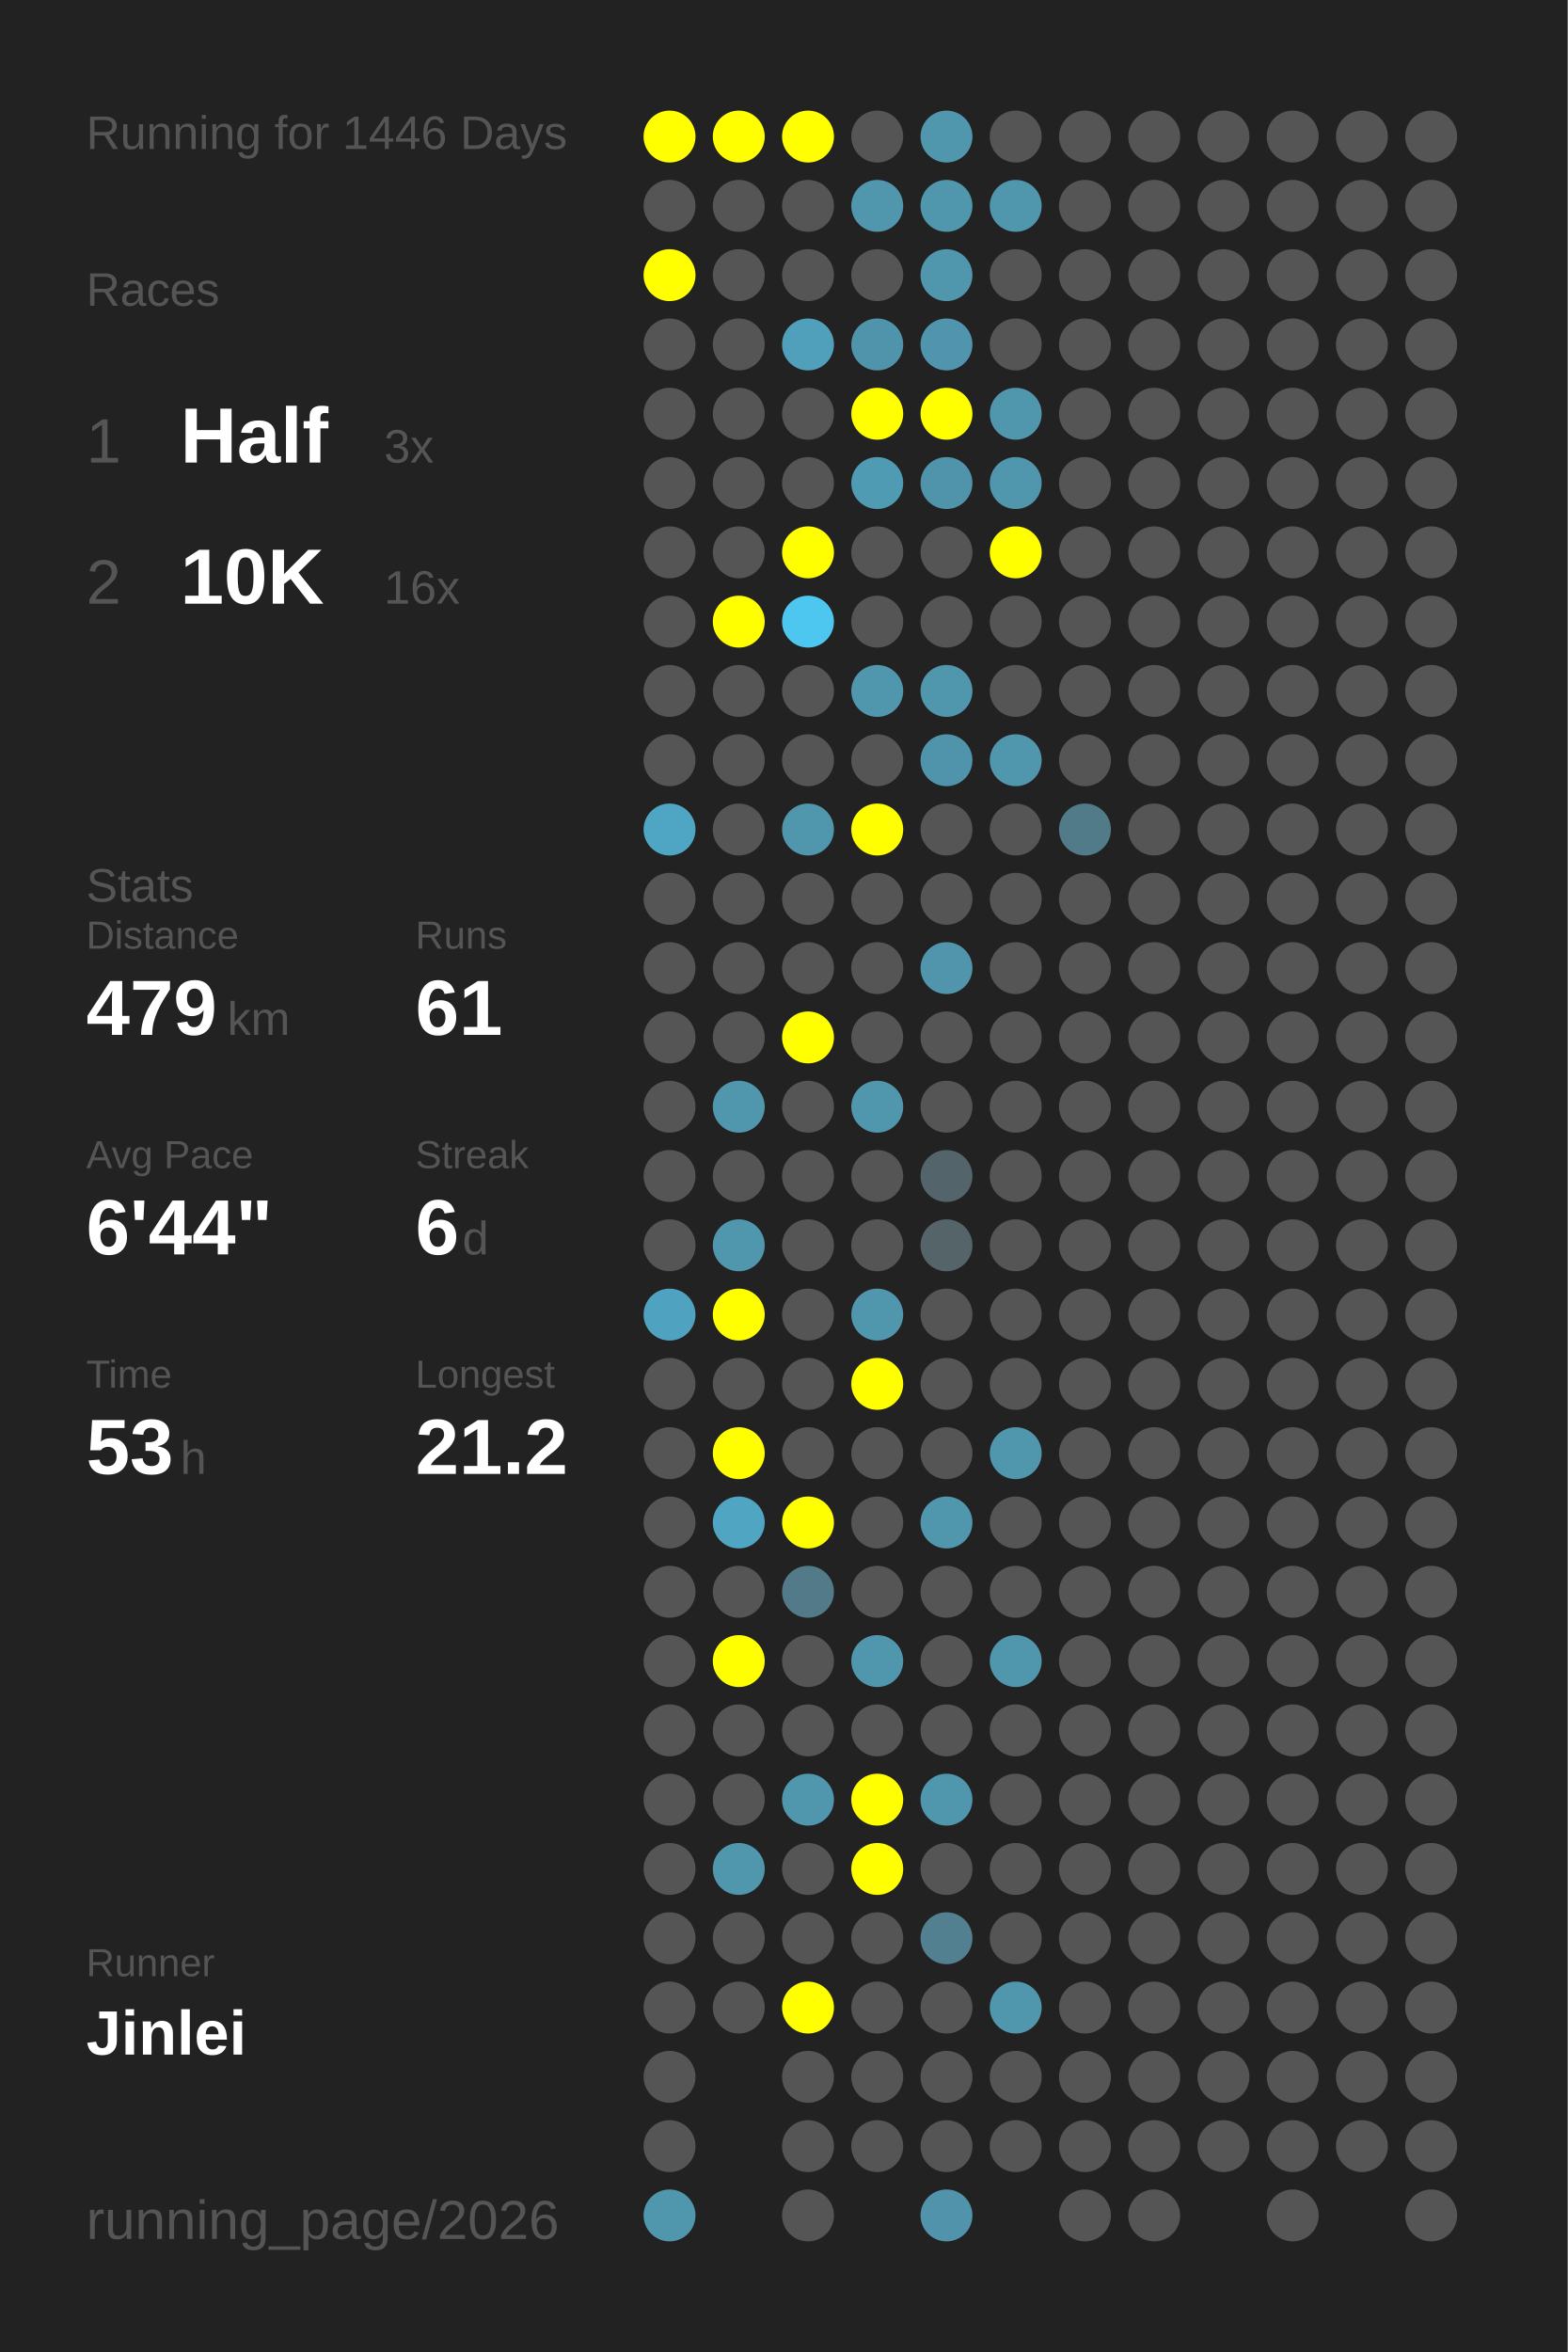
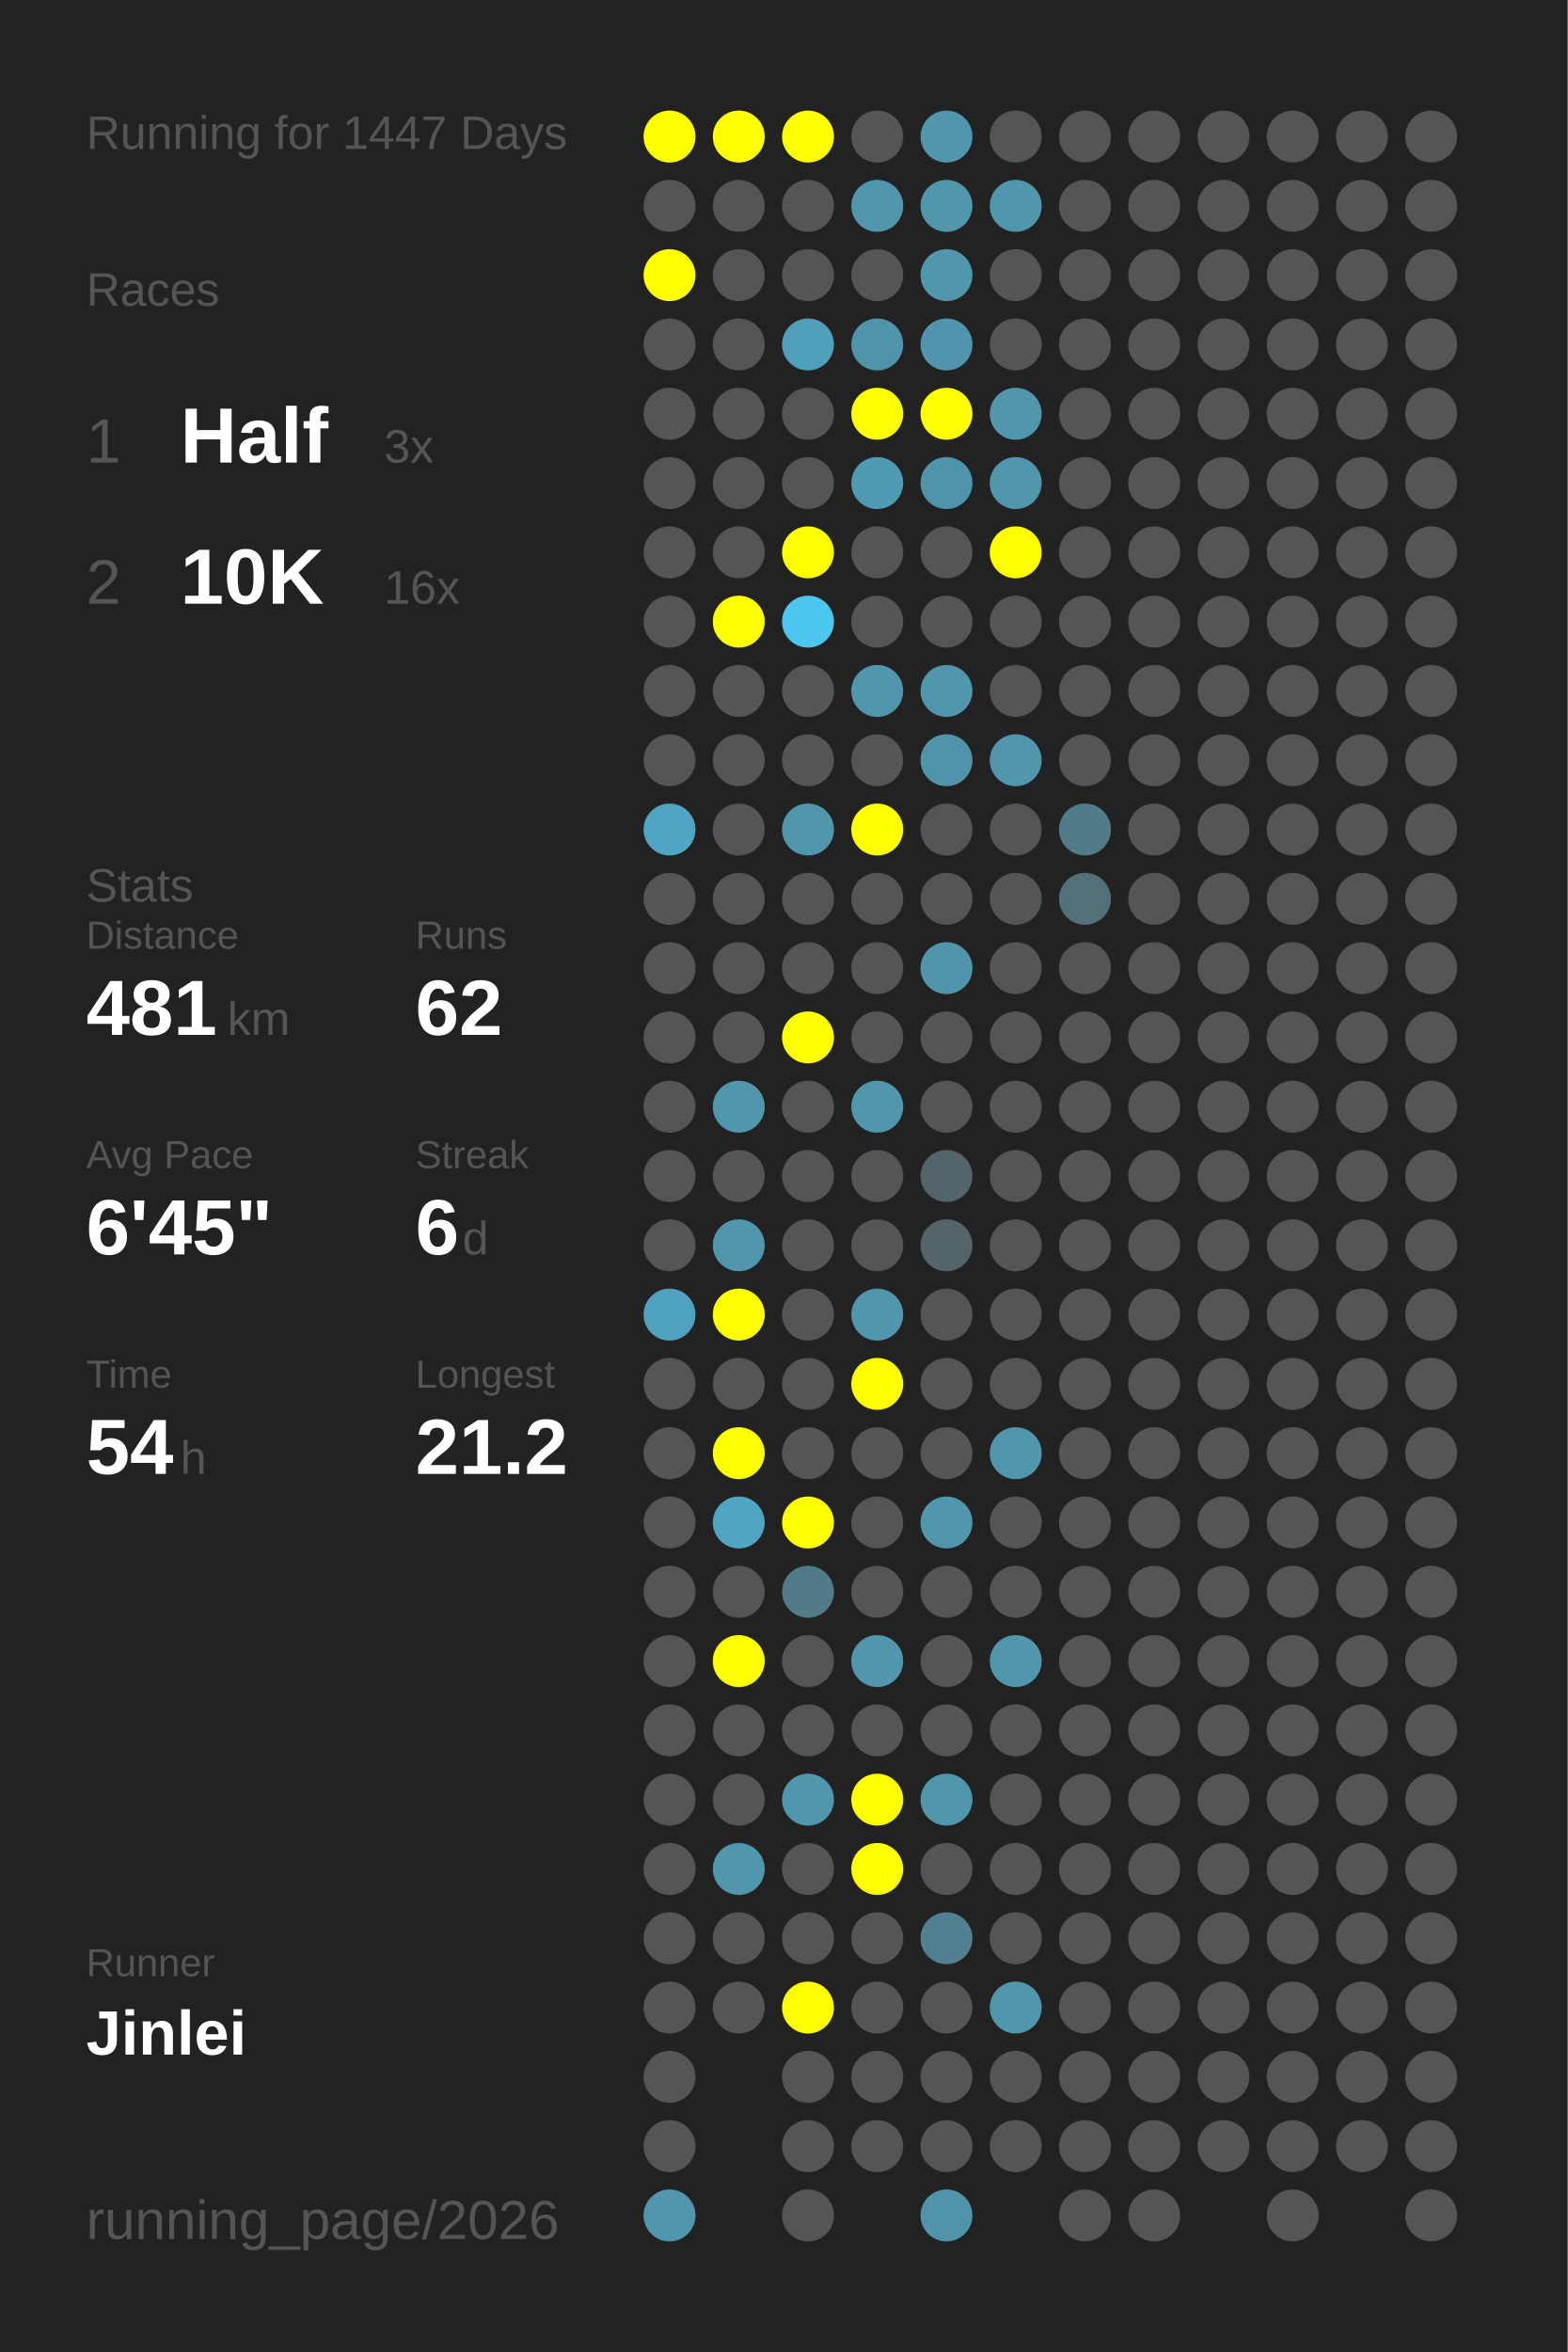
<svg xmlns="http://www.w3.org/2000/svg" baseProfile="full" height="300mm" version="1.1" viewBox="0,0,200,300" width="200mm">
  <defs />
  <rect fill="#222222" height="300" width="200" x="0" y="0" />
-   <text fill="#555555" style="font-size:6px; font-family:Arial;" x="11" y="19">Running for 1446 Days</text>
+   <text fill="#555555" style="font-size:6px; font-family:Arial;" x="11" y="19">Running for 1447 Days</text>
  <text fill="#555555" style="font-size:6px; font-family:Arial;" x="11" y="39">Races</text>
  <text fill="#555555" style="font-size:8px; font-family:Arial;" x="11" y="59">1</text>
  <text fill="#FFFFFF" style="font-size:10px; font-family:Arial; font-weight:bold;" x="23" y="59">Half</text>
  <text fill="#555555" style="font-size:6px; font-family:Arial;" x="49" y="59">3x</text>
  <text fill="#555555" style="font-size:8px; font-family:Arial;" x="11" y="77">2</text>
  <text fill="#FFFFFF" style="font-size:10px; font-family:Arial; font-weight:bold;" x="23" y="77">10K</text>
  <text fill="#555555" style="font-size:6px; font-family:Arial;" x="49" y="77">16x</text>
  <text fill="#555555" style="font-size:6px; font-family:Arial;" x="11" y="115">Stats</text>
  <text fill="#555555" style="font-size:5px; font-family:Arial;" x="11" y="121">Distance</text>
-   <text fill="#FFFFFF" style="font-size:10px; font-family:Arial; font-weight:bold;" x="11" y="132">479</text>
+   <text fill="#FFFFFF" style="font-size:10px; font-family:Arial; font-weight:bold;" x="11" y="132">481</text>
  <text fill="#555555" style="font-size:6px; font-family:Arial;" x="29" y="132">km</text>
  <text fill="#555555" style="font-size:5px; font-family:Arial;" x="53" y="121">Runs</text>
-   <text fill="#FFFFFF" style="font-size:10px; font-family:Arial; font-weight:bold;" x="53" y="132">61</text>
+   <text fill="#FFFFFF" style="font-size:10px; font-family:Arial; font-weight:bold;" x="53" y="132">62</text>
  <text fill="#555555" style="font-size:5px; font-family:Arial;" x="11" y="149">Avg Pace</text>
-   <text fill="#FFFFFF" style="font-size:10px; font-family:Arial; font-weight:bold;" x="11" y="160">6'44"</text>
+   <text fill="#FFFFFF" style="font-size:10px; font-family:Arial; font-weight:bold;" x="11" y="160">6'45"</text>
  <text fill="#555555" style="font-size:5px; font-family:Arial;" x="53" y="149">Streak</text>
  <text fill="#FFFFFF" style="font-size:10px; font-family:Arial; font-weight:bold;" x="53" y="160">6</text>
  <text fill="#555555" style="font-size:6px; font-family:Arial;" x="59" y="160">d</text>
  <text fill="#555555" style="font-size:5px; font-family:Arial;" x="11" y="177">Time</text>
-   <text fill="#FFFFFF" style="font-size:10px; font-family:Arial; font-weight:bold;" x="11" y="188">53</text>
+   <text fill="#FFFFFF" style="font-size:10px; font-family:Arial; font-weight:bold;" x="11" y="188">54</text>
  <text fill="#555555" style="font-size:6px; font-family:Arial;" x="23" y="188">h</text>
  <text fill="#555555" style="font-size:5px; font-family:Arial;" x="53" y="177">Longest</text>
  <text fill="#FFFFFF" style="font-size:10px; font-family:Arial; font-weight:bold;" x="53" y="188">21.2</text>
  <text fill="#555555" style="font-size:5px; font-family:Arial;" x="11" y="252.065">Runner</text>
  <text fill="#FFFFFF" style="font-size:8px; font-family:Arial; font-weight:bold;" x="11" y="262.065">Jinlei</text>
  <text fill="#555555" style="font-size:7px; font-family:Arial;" x="11" y="285.581">running_page/2026</text>
  <circle cx="85.417" cy="17.419" fill="#FFFF00" r="3.312" />
  <circle cx="85.417" cy="26.258" fill="#555555" r="3.312" />
  <circle cx="85.417" cy="35.097" fill="#FFFF00" r="3.312" />
  <circle cx="85.417" cy="43.935" fill="#555555" r="3.312" />
  <circle cx="85.417" cy="52.774" fill="#555555" r="3.312" />
  <circle cx="85.417" cy="61.613" fill="#555555" r="3.312" />
  <circle cx="85.417" cy="70.452" fill="#555555" r="3.312" />
  <circle cx="85.417" cy="79.29" fill="#555555" r="3.312" />
  <circle cx="85.417" cy="88.129" fill="#555555" r="3.312" />
  <circle cx="85.417" cy="96.968" fill="#555555" r="3.312" />
  <circle cx="85.417" cy="105.806" fill="#4fa6c4" r="3.312" />
  <circle cx="85.417" cy="114.645" fill="#555555" r="3.312" />
  <circle cx="85.417" cy="123.484" fill="#555555" r="3.312" />
  <circle cx="85.417" cy="132.323" fill="#555555" r="3.312" />
  <circle cx="85.417" cy="141.161" fill="#555555" r="3.312" />
  <circle cx="85.417" cy="150" fill="#555555" r="3.312" />
  <circle cx="85.417" cy="158.839" fill="#555555" r="3.312" />
  <circle cx="85.417" cy="167.677" fill="#4fa3c0" r="3.312" />
  <circle cx="85.417" cy="176.516" fill="#555555" r="3.312" />
  <circle cx="85.417" cy="185.355" fill="#555555" r="3.312" />
  <circle cx="85.417" cy="194.194" fill="#555555" r="3.312" />
  <circle cx="85.417" cy="203.032" fill="#555555" r="3.312" />
  <circle cx="85.417" cy="211.871" fill="#555555" r="3.312" />
  <circle cx="85.417" cy="220.71" fill="#555555" r="3.312" />
  <circle cx="85.417" cy="229.548" fill="#555555" r="3.312" />
  <circle cx="85.417" cy="238.387" fill="#555555" r="3.312" />
  <circle cx="85.417" cy="247.226" fill="#555555" r="3.312" />
  <circle cx="85.417" cy="256.065" fill="#555555" r="3.312" />
  <circle cx="85.417" cy="264.903" fill="#555555" r="3.312" />
  <circle cx="85.417" cy="273.742" fill="#555555" r="3.312" />
  <circle cx="85.417" cy="282.581" fill="#5096ad" r="3.312" />
  <circle cx="94.25" cy="17.419" fill="#FFFF00" r="3.312" />
  <circle cx="94.25" cy="26.258" fill="#555555" r="3.312" />
  <circle cx="94.25" cy="35.097" fill="#555555" r="3.312" />
  <circle cx="94.25" cy="43.935" fill="#555555" r="3.312" />
  <circle cx="94.25" cy="52.774" fill="#555555" r="3.312" />
  <circle cx="94.25" cy="61.613" fill="#555555" r="3.312" />
  <circle cx="94.25" cy="70.452" fill="#555555" r="3.312" />
  <circle cx="94.25" cy="79.29" fill="#FFFF00" r="3.312" />
  <circle cx="94.25" cy="88.129" fill="#555555" r="3.312" />
  <circle cx="94.25" cy="96.968" fill="#555555" r="3.312" />
  <circle cx="94.25" cy="105.806" fill="#555555" r="3.312" />
  <circle cx="94.25" cy="114.645" fill="#555555" r="3.312" />
  <circle cx="94.25" cy="123.484" fill="#555555" r="3.312" />
  <circle cx="94.25" cy="132.323" fill="#555555" r="3.312" />
  <circle cx="94.25" cy="141.161" fill="#5096ad" r="3.312" />
  <circle cx="94.25" cy="150" fill="#555555" r="3.312" />
  <circle cx="94.25" cy="158.839" fill="#5096ad" r="3.312" />
  <circle cx="94.25" cy="167.677" fill="#FFFF00" r="3.312" />
  <circle cx="94.25" cy="176.516" fill="#555555" r="3.312" />
  <circle cx="94.25" cy="185.355" fill="#FFFF00" r="3.312" />
  <circle cx="94.25" cy="194.194" fill="#4fa5c2" r="3.312" />
  <circle cx="94.25" cy="203.032" fill="#555555" r="3.312" />
  <circle cx="94.25" cy="211.871" fill="#FFFF00" r="3.312" />
  <circle cx="94.25" cy="220.71" fill="#555555" r="3.312" />
  <circle cx="94.25" cy="229.548" fill="#555555" r="3.312" />
  <circle cx="94.25" cy="238.387" fill="#5096ad" r="3.312" />
  <circle cx="94.25" cy="247.226" fill="#555555" r="3.312" />
  <circle cx="94.25" cy="256.065" fill="#555555" r="3.312" />
  <circle cx="103.083" cy="17.419" fill="#FFFF00" r="3.312" />
  <circle cx="103.083" cy="26.258" fill="#555555" r="3.312" />
  <circle cx="103.083" cy="35.097" fill="#555555" r="3.312" />
  <circle cx="103.083" cy="43.935" fill="#50a0bb" r="3.312" />
  <circle cx="103.083" cy="52.774" fill="#555555" r="3.312" />
  <circle cx="103.083" cy="61.613" fill="#555555" r="3.312" />
  <circle cx="103.083" cy="70.452" fill="#FFFF00" r="3.312" />
  <circle cx="103.083" cy="79.29" fill="#4dc7f0" r="3.312" />
  <circle cx="103.083" cy="88.129" fill="#555555" r="3.312" />
  <circle cx="103.083" cy="96.968" fill="#555555" r="3.312" />
  <circle cx="103.083" cy="105.806" fill="#5096ad" r="3.312" />
  <circle cx="103.083" cy="114.645" fill="#555555" r="3.312" />
  <circle cx="103.083" cy="123.484" fill="#555555" r="3.312" />
  <circle cx="103.083" cy="132.323" fill="#FFFF00" r="3.312" />
  <circle cx="103.083" cy="141.161" fill="#555555" r="3.312" />
  <circle cx="103.083" cy="150" fill="#555555" r="3.312" />
  <circle cx="103.083" cy="158.839" fill="#555555" r="3.312" />
  <circle cx="103.083" cy="167.677" fill="#555555" r="3.312" />
  <circle cx="103.083" cy="176.516" fill="#555555" r="3.312" />
  <circle cx="103.083" cy="185.355" fill="#555555" r="3.312" />
  <circle cx="103.083" cy="194.194" fill="#FFFF00" r="3.312" />
  <circle cx="103.083" cy="203.032" fill="#527a88" r="3.312" />
  <circle cx="103.083" cy="211.871" fill="#555555" r="3.312" />
  <circle cx="103.083" cy="220.71" fill="#555555" r="3.312" />
  <circle cx="103.083" cy="229.548" fill="#5096ad" r="3.312" />
  <circle cx="103.083" cy="238.387" fill="#555555" r="3.312" />
  <circle cx="103.083" cy="247.226" fill="#555555" r="3.312" />
  <circle cx="103.083" cy="256.065" fill="#FFFF00" r="3.312" />
  <circle cx="103.083" cy="264.903" fill="#555555" r="3.312" />
  <circle cx="103.083" cy="273.742" fill="#555555" r="3.312" />
  <circle cx="103.083" cy="282.581" fill="#555555" r="3.312" />
  <circle cx="111.917" cy="17.419" fill="#555555" r="3.312" />
  <circle cx="111.917" cy="26.258" fill="#5096ad" r="3.312" />
  <circle cx="111.917" cy="35.097" fill="#555555" r="3.312" />
  <circle cx="111.917" cy="43.935" fill="#5094ab" r="3.312" />
  <circle cx="111.917" cy="52.774" fill="#FFFF00" r="3.312" />
  <circle cx="111.917" cy="61.613" fill="#509bb4" r="3.312" />
  <circle cx="111.917" cy="70.452" fill="#555555" r="3.312" />
  <circle cx="111.917" cy="79.29" fill="#555555" r="3.312" />
  <circle cx="111.917" cy="88.129" fill="#5096ad" r="3.312" />
  <circle cx="111.917" cy="96.968" fill="#555555" r="3.312" />
  <circle cx="111.917" cy="105.806" fill="#FFFF00" r="3.312" />
  <circle cx="111.917" cy="114.645" fill="#555555" r="3.312" />
  <circle cx="111.917" cy="123.484" fill="#555555" r="3.312" />
  <circle cx="111.917" cy="132.323" fill="#555555" r="3.312" />
  <circle cx="111.917" cy="141.161" fill="#5096ad" r="3.312" />
  <circle cx="111.917" cy="150" fill="#555555" r="3.312" />
  <circle cx="111.917" cy="158.839" fill="#555555" r="3.312" />
  <circle cx="111.917" cy="167.677" fill="#5096ad" r="3.312" />
  <circle cx="111.917" cy="176.516" fill="#FFFF00" r="3.312" />
  <circle cx="111.917" cy="185.355" fill="#555555" r="3.312" />
  <circle cx="111.917" cy="194.194" fill="#555555" r="3.312" />
  <circle cx="111.917" cy="203.032" fill="#555555" r="3.312" />
  <circle cx="111.917" cy="211.871" fill="#5096ad" r="3.312" />
  <circle cx="111.917" cy="220.71" fill="#555555" r="3.312" />
  <circle cx="111.917" cy="229.548" fill="#FFFF00" r="3.312" />
  <circle cx="111.917" cy="238.387" fill="#FFFF00" r="3.312" />
  <circle cx="111.917" cy="247.226" fill="#555555" r="3.312" />
  <circle cx="111.917" cy="256.065" fill="#555555" r="3.312" />
  <circle cx="111.917" cy="264.903" fill="#555555" r="3.312" />
  <circle cx="111.917" cy="273.742" fill="#555555" r="3.312" />
  <circle cx="120.75" cy="17.419" fill="#5096ad" r="3.312" />
  <circle cx="120.75" cy="26.258" fill="#5096ad" r="3.312" />
  <circle cx="120.75" cy="35.097" fill="#5096ad" r="3.312" />
  <circle cx="120.75" cy="43.935" fill="#5095ad" r="3.312" />
  <circle cx="120.75" cy="52.774" fill="#FFFF00" r="3.312" />
  <circle cx="120.75" cy="61.613" fill="#5094ab" r="3.312" />
  <circle cx="120.75" cy="70.452" fill="#555555" r="3.312" />
  <circle cx="120.75" cy="79.29" fill="#555555" r="3.312" />
  <circle cx="120.75" cy="88.129" fill="#5096ad" r="3.312" />
  <circle cx="120.75" cy="96.968" fill="#5094ab" r="3.312" />
  <circle cx="120.75" cy="105.806" fill="#555555" r="3.312" />
  <circle cx="120.75" cy="114.645" fill="#555555" r="3.312" />
  <circle cx="120.75" cy="123.484" fill="#5095ac" r="3.312" />
  <circle cx="120.75" cy="132.323" fill="#555555" r="3.312" />
  <circle cx="120.75" cy="141.161" fill="#555555" r="3.312" />
  <circle cx="120.75" cy="150" fill="#53646a" r="3.312" />
  <circle cx="120.75" cy="158.839" fill="#546469" r="3.312" />
  <circle cx="120.75" cy="167.677" fill="#555555" r="3.312" />
  <circle cx="120.75" cy="176.516" fill="#555555" r="3.312" />
  <circle cx="120.75" cy="185.355" fill="#555555" r="3.312" />
  <circle cx="120.75" cy="194.194" fill="#5096ad" r="3.312" />
  <circle cx="120.75" cy="203.032" fill="#555555" r="3.312" />
  <circle cx="120.75" cy="211.871" fill="#555555" r="3.312" />
  <circle cx="120.75" cy="220.71" fill="#555555" r="3.312" />
  <circle cx="120.75" cy="229.548" fill="#5096ad" r="3.312" />
  <circle cx="120.75" cy="238.387" fill="#555555" r="3.312" />
  <circle cx="120.75" cy="247.226" fill="#528090" r="3.312" />
  <circle cx="120.75" cy="256.065" fill="#555555" r="3.312" />
  <circle cx="120.75" cy="264.903" fill="#555555" r="3.312" />
  <circle cx="120.75" cy="273.742" fill="#555555" r="3.312" />
  <circle cx="120.75" cy="282.581" fill="#5093aa" r="3.312" />
  <circle cx="129.583" cy="17.419" fill="#555555" r="3.312" />
  <circle cx="129.583" cy="26.258" fill="#5096ad" r="3.312" />
  <circle cx="129.583" cy="35.097" fill="#555555" r="3.312" />
  <circle cx="129.583" cy="43.935" fill="#555555" r="3.312" />
  <circle cx="129.583" cy="52.774" fill="#5096ad" r="3.312" />
  <circle cx="129.583" cy="61.613" fill="#5096ad" r="3.312" />
  <circle cx="129.583" cy="70.452" fill="#FFFF00" r="3.312" />
  <circle cx="129.583" cy="79.29" fill="#555555" r="3.312" />
  <circle cx="129.583" cy="88.129" fill="#555555" r="3.312" />
  <circle cx="129.583" cy="96.968" fill="#5096ad" r="3.312" />
  <circle cx="129.583" cy="105.806" fill="#555555" r="3.312" />
  <circle cx="129.583" cy="114.645" fill="#555555" r="3.312" />
  <circle cx="129.583" cy="123.484" fill="#555555" r="3.312" />
  <circle cx="129.583" cy="132.323" fill="#555555" r="3.312" />
  <circle cx="129.583" cy="141.161" fill="#555555" r="3.312" />
  <circle cx="129.583" cy="150" fill="#555555" r="3.312" />
  <circle cx="129.583" cy="158.839" fill="#555555" r="3.312" />
  <circle cx="129.583" cy="167.677" fill="#555555" r="3.312" />
  <circle cx="129.583" cy="176.516" fill="#555555" r="3.312" />
  <circle cx="129.583" cy="185.355" fill="#5096ad" r="3.312" />
  <circle cx="129.583" cy="194.194" fill="#555555" r="3.312" />
  <circle cx="129.583" cy="203.032" fill="#555555" r="3.312" />
  <circle cx="129.583" cy="211.871" fill="#5096ad" r="3.312" />
  <circle cx="129.583" cy="220.71" fill="#555555" r="3.312" />
  <circle cx="129.583" cy="229.548" fill="#555555" r="3.312" />
  <circle cx="129.583" cy="238.387" fill="#555555" r="3.312" />
  <circle cx="129.583" cy="247.226" fill="#555555" r="3.312" />
  <circle cx="129.583" cy="256.065" fill="#5096ad" r="3.312" />
  <circle cx="129.583" cy="264.903" fill="#555555" r="3.312" />
  <circle cx="129.583" cy="273.742" fill="#555555" r="3.312" />
  <circle cx="138.417" cy="17.419" fill="#555555" r="3.312" />
  <circle cx="138.417" cy="26.258" fill="#555555" r="3.312" />
  <circle cx="138.417" cy="35.097" fill="#555555" r="3.312" />
  <circle cx="138.417" cy="43.935" fill="#555555" r="3.312" />
  <circle cx="138.417" cy="52.774" fill="#555555" r="3.312" />
  <circle cx="138.417" cy="61.613" fill="#555555" r="3.312" />
  <circle cx="138.417" cy="70.452" fill="#555555" r="3.312" />
  <circle cx="138.417" cy="79.29" fill="#555555" r="3.312" />
  <circle cx="138.417" cy="88.129" fill="#555555" r="3.312" />
  <circle cx="138.417" cy="96.968" fill="#555555" r="3.312" />
  <circle cx="138.417" cy="105.806" fill="#527b89" r="3.312" />
-   <circle cx="138.417" cy="114.645" fill="#555555" r="3.312" />
+   <circle cx="138.417" cy="114.645" fill="#536f79" r="3.312" />
  <circle cx="138.417" cy="123.484" fill="#555555" r="3.312" />
  <circle cx="138.417" cy="132.323" fill="#555555" r="3.312" />
  <circle cx="138.417" cy="141.161" fill="#555555" r="3.312" />
  <circle cx="138.417" cy="150" fill="#555555" r="3.312" />
  <circle cx="138.417" cy="158.839" fill="#555555" r="3.312" />
  <circle cx="138.417" cy="167.677" fill="#555555" r="3.312" />
  <circle cx="138.417" cy="176.516" fill="#555555" r="3.312" />
  <circle cx="138.417" cy="185.355" fill="#555555" r="3.312" />
  <circle cx="138.417" cy="194.194" fill="#555555" r="3.312" />
  <circle cx="138.417" cy="203.032" fill="#555555" r="3.312" />
  <circle cx="138.417" cy="211.871" fill="#555555" r="3.312" />
  <circle cx="138.417" cy="220.71" fill="#555555" r="3.312" />
  <circle cx="138.417" cy="229.548" fill="#555555" r="3.312" />
  <circle cx="138.417" cy="238.387" fill="#555555" r="3.312" />
  <circle cx="138.417" cy="247.226" fill="#555555" r="3.312" />
  <circle cx="138.417" cy="256.065" fill="#555555" r="3.312" />
  <circle cx="138.417" cy="264.903" fill="#555555" r="3.312" />
  <circle cx="138.417" cy="273.742" fill="#555555" r="3.312" />
  <circle cx="138.417" cy="282.581" fill="#555555" r="3.312" />
  <circle cx="147.25" cy="17.419" fill="#555555" r="3.312" />
  <circle cx="147.25" cy="26.258" fill="#555555" r="3.312" />
  <circle cx="147.25" cy="35.097" fill="#555555" r="3.312" />
  <circle cx="147.25" cy="43.935" fill="#555555" r="3.312" />
  <circle cx="147.25" cy="52.774" fill="#555555" r="3.312" />
  <circle cx="147.25" cy="61.613" fill="#555555" r="3.312" />
  <circle cx="147.25" cy="70.452" fill="#555555" r="3.312" />
  <circle cx="147.25" cy="79.29" fill="#555555" r="3.312" />
  <circle cx="147.25" cy="88.129" fill="#555555" r="3.312" />
  <circle cx="147.25" cy="96.968" fill="#555555" r="3.312" />
  <circle cx="147.25" cy="105.806" fill="#555555" r="3.312" />
  <circle cx="147.25" cy="114.645" fill="#555555" r="3.312" />
  <circle cx="147.25" cy="123.484" fill="#555555" r="3.312" />
  <circle cx="147.25" cy="132.323" fill="#555555" r="3.312" />
  <circle cx="147.25" cy="141.161" fill="#555555" r="3.312" />
  <circle cx="147.25" cy="150" fill="#555555" r="3.312" />
  <circle cx="147.25" cy="158.839" fill="#555555" r="3.312" />
  <circle cx="147.25" cy="167.677" fill="#555555" r="3.312" />
  <circle cx="147.25" cy="176.516" fill="#555555" r="3.312" />
  <circle cx="147.25" cy="185.355" fill="#555555" r="3.312" />
  <circle cx="147.25" cy="194.194" fill="#555555" r="3.312" />
  <circle cx="147.25" cy="203.032" fill="#555555" r="3.312" />
  <circle cx="147.25" cy="211.871" fill="#555555" r="3.312" />
  <circle cx="147.25" cy="220.71" fill="#555555" r="3.312" />
  <circle cx="147.25" cy="229.548" fill="#555555" r="3.312" />
  <circle cx="147.25" cy="238.387" fill="#555555" r="3.312" />
  <circle cx="147.25" cy="247.226" fill="#555555" r="3.312" />
  <circle cx="147.25" cy="256.065" fill="#555555" r="3.312" />
  <circle cx="147.25" cy="264.903" fill="#555555" r="3.312" />
  <circle cx="147.25" cy="273.742" fill="#555555" r="3.312" />
  <circle cx="147.25" cy="282.581" fill="#555555" r="3.312" />
  <circle cx="156.083" cy="17.419" fill="#555555" r="3.312" />
  <circle cx="156.083" cy="26.258" fill="#555555" r="3.312" />
  <circle cx="156.083" cy="35.097" fill="#555555" r="3.312" />
  <circle cx="156.083" cy="43.935" fill="#555555" r="3.312" />
  <circle cx="156.083" cy="52.774" fill="#555555" r="3.312" />
  <circle cx="156.083" cy="61.613" fill="#555555" r="3.312" />
  <circle cx="156.083" cy="70.452" fill="#555555" r="3.312" />
  <circle cx="156.083" cy="79.29" fill="#555555" r="3.312" />
  <circle cx="156.083" cy="88.129" fill="#555555" r="3.312" />
  <circle cx="156.083" cy="96.968" fill="#555555" r="3.312" />
  <circle cx="156.083" cy="105.806" fill="#555555" r="3.312" />
  <circle cx="156.083" cy="114.645" fill="#555555" r="3.312" />
  <circle cx="156.083" cy="123.484" fill="#555555" r="3.312" />
  <circle cx="156.083" cy="132.323" fill="#555555" r="3.312" />
  <circle cx="156.083" cy="141.161" fill="#555555" r="3.312" />
  <circle cx="156.083" cy="150" fill="#555555" r="3.312" />
  <circle cx="156.083" cy="158.839" fill="#555555" r="3.312" />
  <circle cx="156.083" cy="167.677" fill="#555555" r="3.312" />
  <circle cx="156.083" cy="176.516" fill="#555555" r="3.312" />
  <circle cx="156.083" cy="185.355" fill="#555555" r="3.312" />
  <circle cx="156.083" cy="194.194" fill="#555555" r="3.312" />
  <circle cx="156.083" cy="203.032" fill="#555555" r="3.312" />
  <circle cx="156.083" cy="211.871" fill="#555555" r="3.312" />
  <circle cx="156.083" cy="220.71" fill="#555555" r="3.312" />
  <circle cx="156.083" cy="229.548" fill="#555555" r="3.312" />
  <circle cx="156.083" cy="238.387" fill="#555555" r="3.312" />
  <circle cx="156.083" cy="247.226" fill="#555555" r="3.312" />
  <circle cx="156.083" cy="256.065" fill="#555555" r="3.312" />
  <circle cx="156.083" cy="264.903" fill="#555555" r="3.312" />
  <circle cx="156.083" cy="273.742" fill="#555555" r="3.312" />
  <circle cx="164.917" cy="17.419" fill="#555555" r="3.312" />
  <circle cx="164.917" cy="26.258" fill="#555555" r="3.312" />
  <circle cx="164.917" cy="35.097" fill="#555555" r="3.312" />
  <circle cx="164.917" cy="43.935" fill="#555555" r="3.312" />
  <circle cx="164.917" cy="52.774" fill="#555555" r="3.312" />
  <circle cx="164.917" cy="61.613" fill="#555555" r="3.312" />
  <circle cx="164.917" cy="70.452" fill="#555555" r="3.312" />
  <circle cx="164.917" cy="79.29" fill="#555555" r="3.312" />
  <circle cx="164.917" cy="88.129" fill="#555555" r="3.312" />
  <circle cx="164.917" cy="96.968" fill="#555555" r="3.312" />
  <circle cx="164.917" cy="105.806" fill="#555555" r="3.312" />
  <circle cx="164.917" cy="114.645" fill="#555555" r="3.312" />
  <circle cx="164.917" cy="123.484" fill="#555555" r="3.312" />
  <circle cx="164.917" cy="132.323" fill="#555555" r="3.312" />
  <circle cx="164.917" cy="141.161" fill="#555555" r="3.312" />
  <circle cx="164.917" cy="150" fill="#555555" r="3.312" />
  <circle cx="164.917" cy="158.839" fill="#555555" r="3.312" />
  <circle cx="164.917" cy="167.677" fill="#555555" r="3.312" />
  <circle cx="164.917" cy="176.516" fill="#555555" r="3.312" />
  <circle cx="164.917" cy="185.355" fill="#555555" r="3.312" />
  <circle cx="164.917" cy="194.194" fill="#555555" r="3.312" />
  <circle cx="164.917" cy="203.032" fill="#555555" r="3.312" />
  <circle cx="164.917" cy="211.871" fill="#555555" r="3.312" />
  <circle cx="164.917" cy="220.71" fill="#555555" r="3.312" />
  <circle cx="164.917" cy="229.548" fill="#555555" r="3.312" />
  <circle cx="164.917" cy="238.387" fill="#555555" r="3.312" />
  <circle cx="164.917" cy="247.226" fill="#555555" r="3.312" />
  <circle cx="164.917" cy="256.065" fill="#555555" r="3.312" />
  <circle cx="164.917" cy="264.903" fill="#555555" r="3.312" />
  <circle cx="164.917" cy="273.742" fill="#555555" r="3.312" />
  <circle cx="164.917" cy="282.581" fill="#555555" r="3.312" />
  <circle cx="173.75" cy="17.419" fill="#555555" r="3.312" />
  <circle cx="173.75" cy="26.258" fill="#555555" r="3.312" />
  <circle cx="173.75" cy="35.097" fill="#555555" r="3.312" />
  <circle cx="173.75" cy="43.935" fill="#555555" r="3.312" />
  <circle cx="173.75" cy="52.774" fill="#555555" r="3.312" />
  <circle cx="173.75" cy="61.613" fill="#555555" r="3.312" />
  <circle cx="173.75" cy="70.452" fill="#555555" r="3.312" />
  <circle cx="173.75" cy="79.29" fill="#555555" r="3.312" />
  <circle cx="173.75" cy="88.129" fill="#555555" r="3.312" />
  <circle cx="173.75" cy="96.968" fill="#555555" r="3.312" />
  <circle cx="173.75" cy="105.806" fill="#555555" r="3.312" />
  <circle cx="173.75" cy="114.645" fill="#555555" r="3.312" />
  <circle cx="173.75" cy="123.484" fill="#555555" r="3.312" />
  <circle cx="173.75" cy="132.323" fill="#555555" r="3.312" />
  <circle cx="173.75" cy="141.161" fill="#555555" r="3.312" />
  <circle cx="173.75" cy="150" fill="#555555" r="3.312" />
  <circle cx="173.75" cy="158.839" fill="#555555" r="3.312" />
  <circle cx="173.75" cy="167.677" fill="#555555" r="3.312" />
  <circle cx="173.75" cy="176.516" fill="#555555" r="3.312" />
  <circle cx="173.75" cy="185.355" fill="#555555" r="3.312" />
  <circle cx="173.75" cy="194.194" fill="#555555" r="3.312" />
  <circle cx="173.75" cy="203.032" fill="#555555" r="3.312" />
  <circle cx="173.75" cy="211.871" fill="#555555" r="3.312" />
  <circle cx="173.75" cy="220.71" fill="#555555" r="3.312" />
  <circle cx="173.75" cy="229.548" fill="#555555" r="3.312" />
  <circle cx="173.75" cy="238.387" fill="#555555" r="3.312" />
  <circle cx="173.75" cy="247.226" fill="#555555" r="3.312" />
  <circle cx="173.75" cy="256.065" fill="#555555" r="3.312" />
  <circle cx="173.75" cy="264.903" fill="#555555" r="3.312" />
  <circle cx="173.75" cy="273.742" fill="#555555" r="3.312" />
  <circle cx="182.583" cy="17.419" fill="#555555" r="3.312" />
  <circle cx="182.583" cy="26.258" fill="#555555" r="3.312" />
  <circle cx="182.583" cy="35.097" fill="#555555" r="3.312" />
  <circle cx="182.583" cy="43.935" fill="#555555" r="3.312" />
  <circle cx="182.583" cy="52.774" fill="#555555" r="3.312" />
  <circle cx="182.583" cy="61.613" fill="#555555" r="3.312" />
  <circle cx="182.583" cy="70.452" fill="#555555" r="3.312" />
  <circle cx="182.583" cy="79.29" fill="#555555" r="3.312" />
  <circle cx="182.583" cy="88.129" fill="#555555" r="3.312" />
  <circle cx="182.583" cy="96.968" fill="#555555" r="3.312" />
  <circle cx="182.583" cy="105.806" fill="#555555" r="3.312" />
  <circle cx="182.583" cy="114.645" fill="#555555" r="3.312" />
  <circle cx="182.583" cy="123.484" fill="#555555" r="3.312" />
  <circle cx="182.583" cy="132.323" fill="#555555" r="3.312" />
  <circle cx="182.583" cy="141.161" fill="#555555" r="3.312" />
  <circle cx="182.583" cy="150" fill="#555555" r="3.312" />
  <circle cx="182.583" cy="158.839" fill="#555555" r="3.312" />
  <circle cx="182.583" cy="167.677" fill="#555555" r="3.312" />
  <circle cx="182.583" cy="176.516" fill="#555555" r="3.312" />
  <circle cx="182.583" cy="185.355" fill="#555555" r="3.312" />
  <circle cx="182.583" cy="194.194" fill="#555555" r="3.312" />
  <circle cx="182.583" cy="203.032" fill="#555555" r="3.312" />
  <circle cx="182.583" cy="211.871" fill="#555555" r="3.312" />
  <circle cx="182.583" cy="220.71" fill="#555555" r="3.312" />
  <circle cx="182.583" cy="229.548" fill="#555555" r="3.312" />
  <circle cx="182.583" cy="238.387" fill="#555555" r="3.312" />
  <circle cx="182.583" cy="247.226" fill="#555555" r="3.312" />
  <circle cx="182.583" cy="256.065" fill="#555555" r="3.312" />
  <circle cx="182.583" cy="264.903" fill="#555555" r="3.312" />
  <circle cx="182.583" cy="273.742" fill="#555555" r="3.312" />
  <circle cx="182.583" cy="282.581" fill="#555555" r="3.312" />
</svg>
